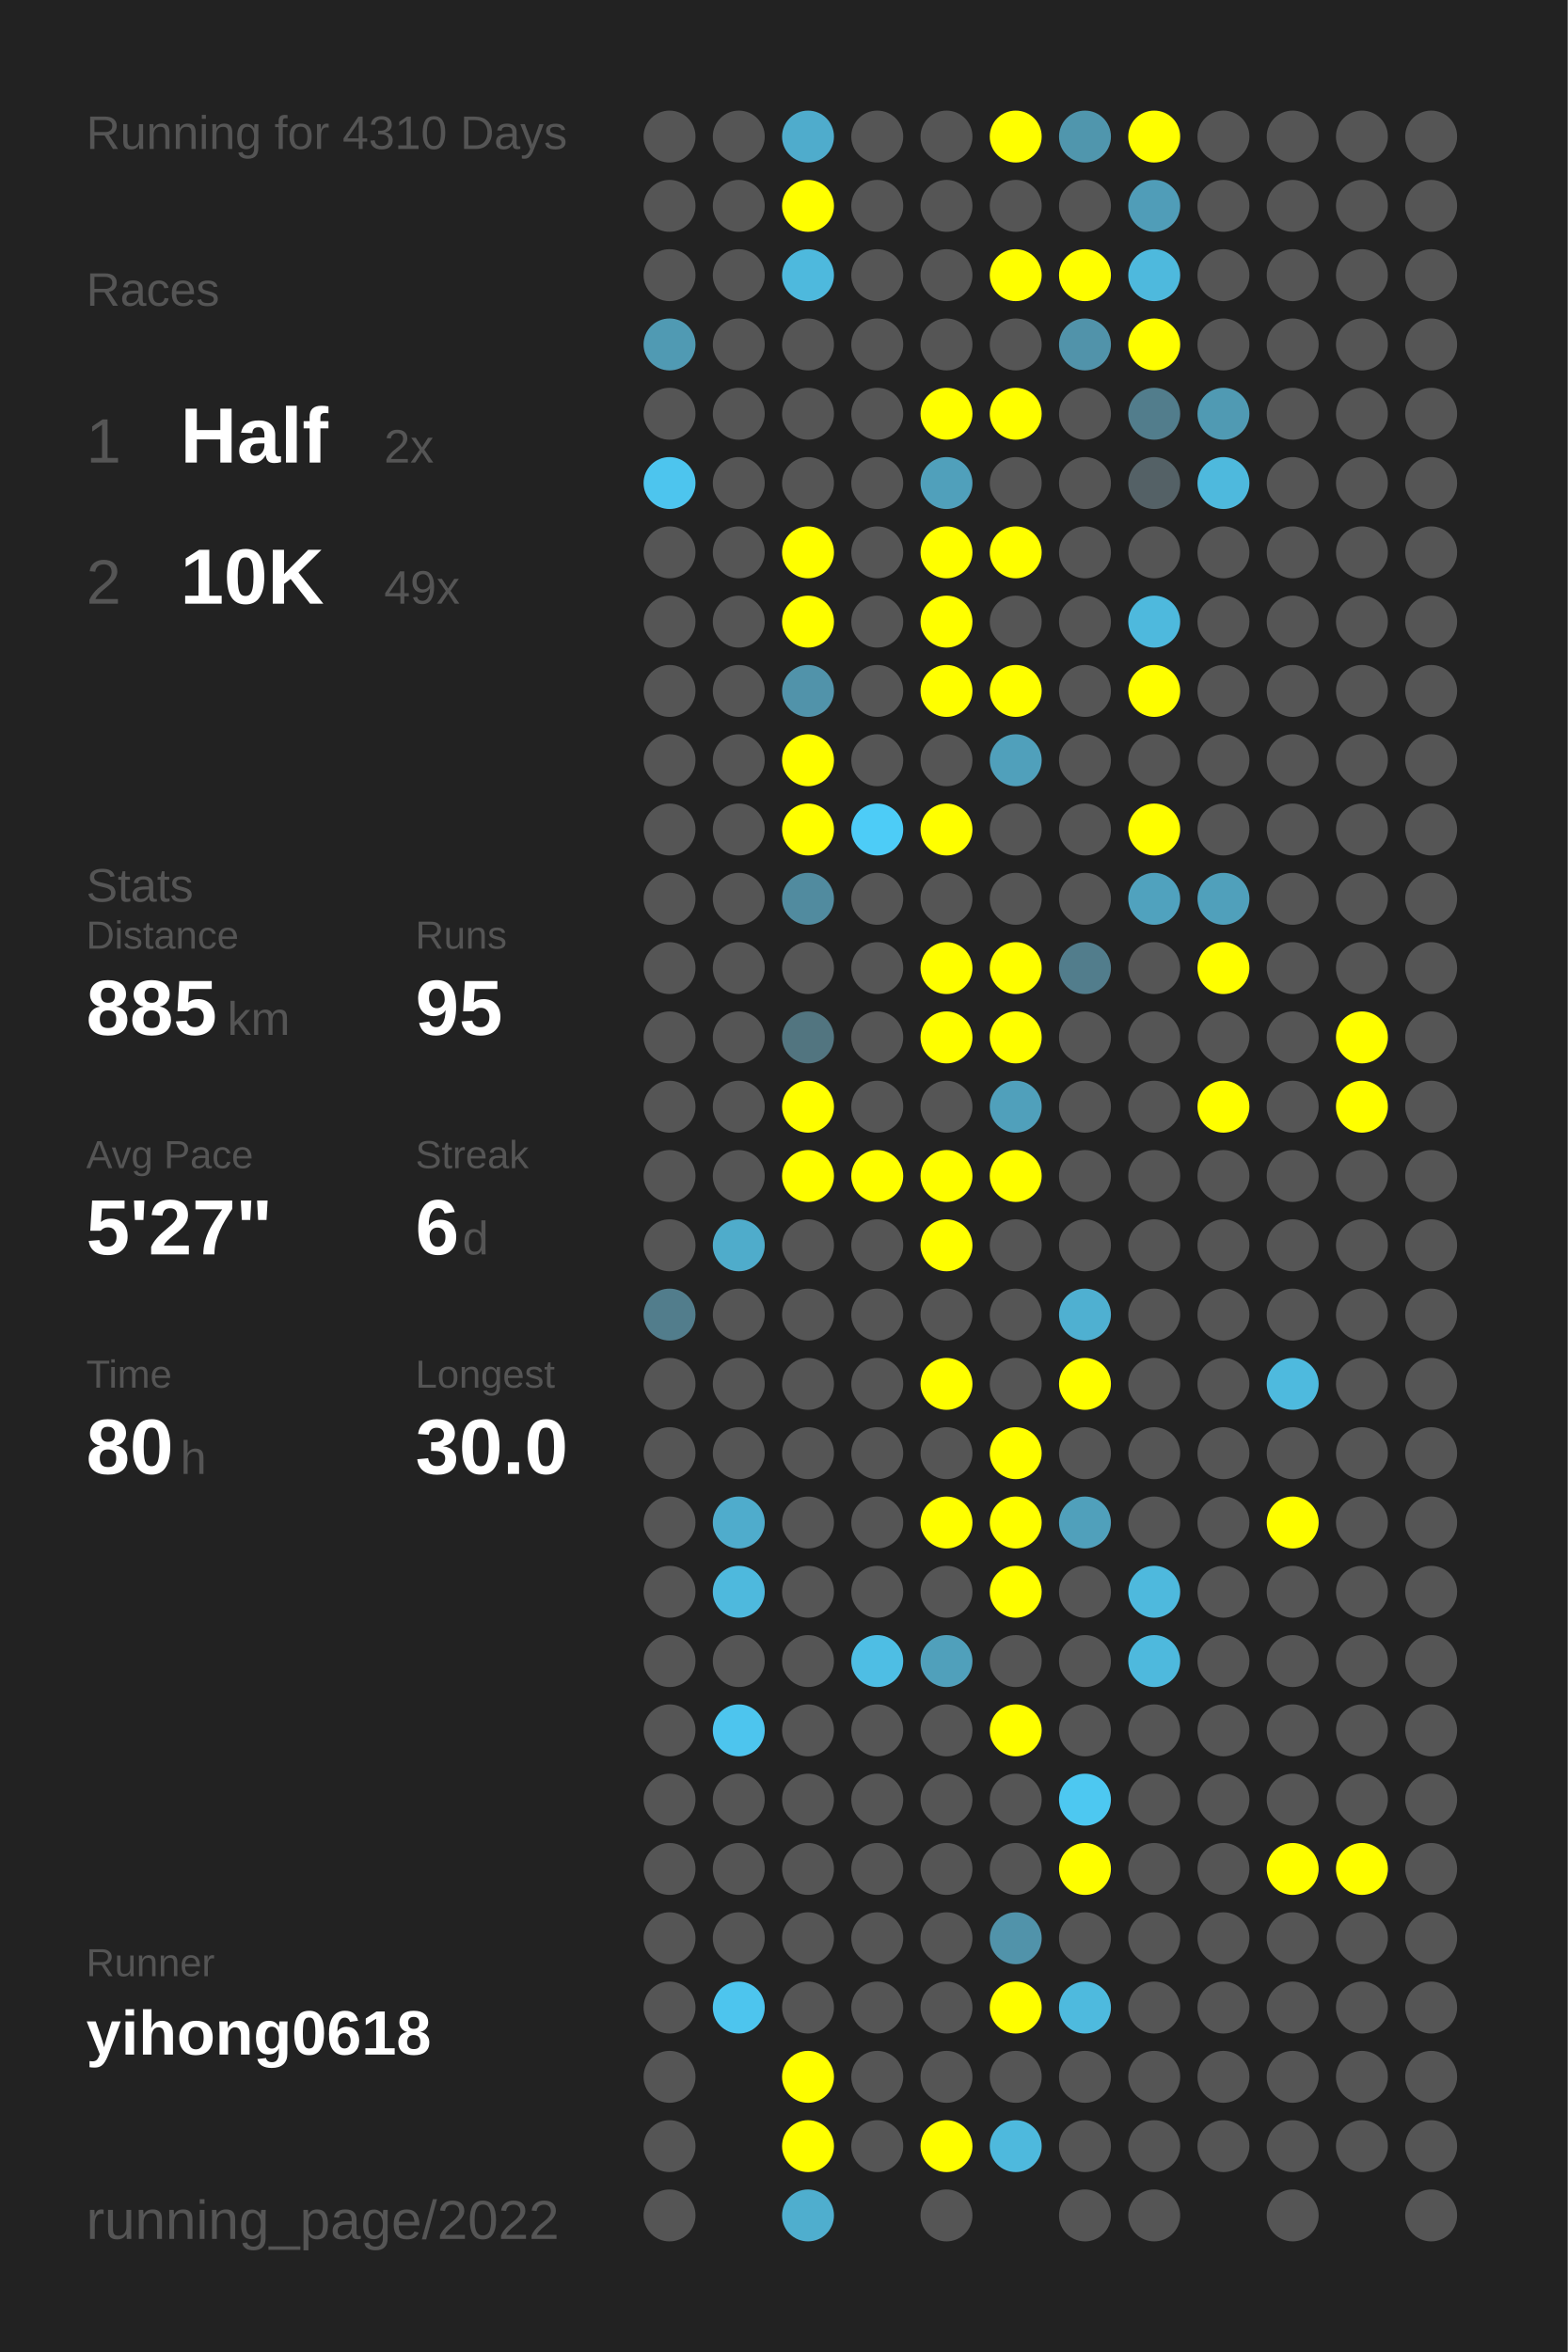
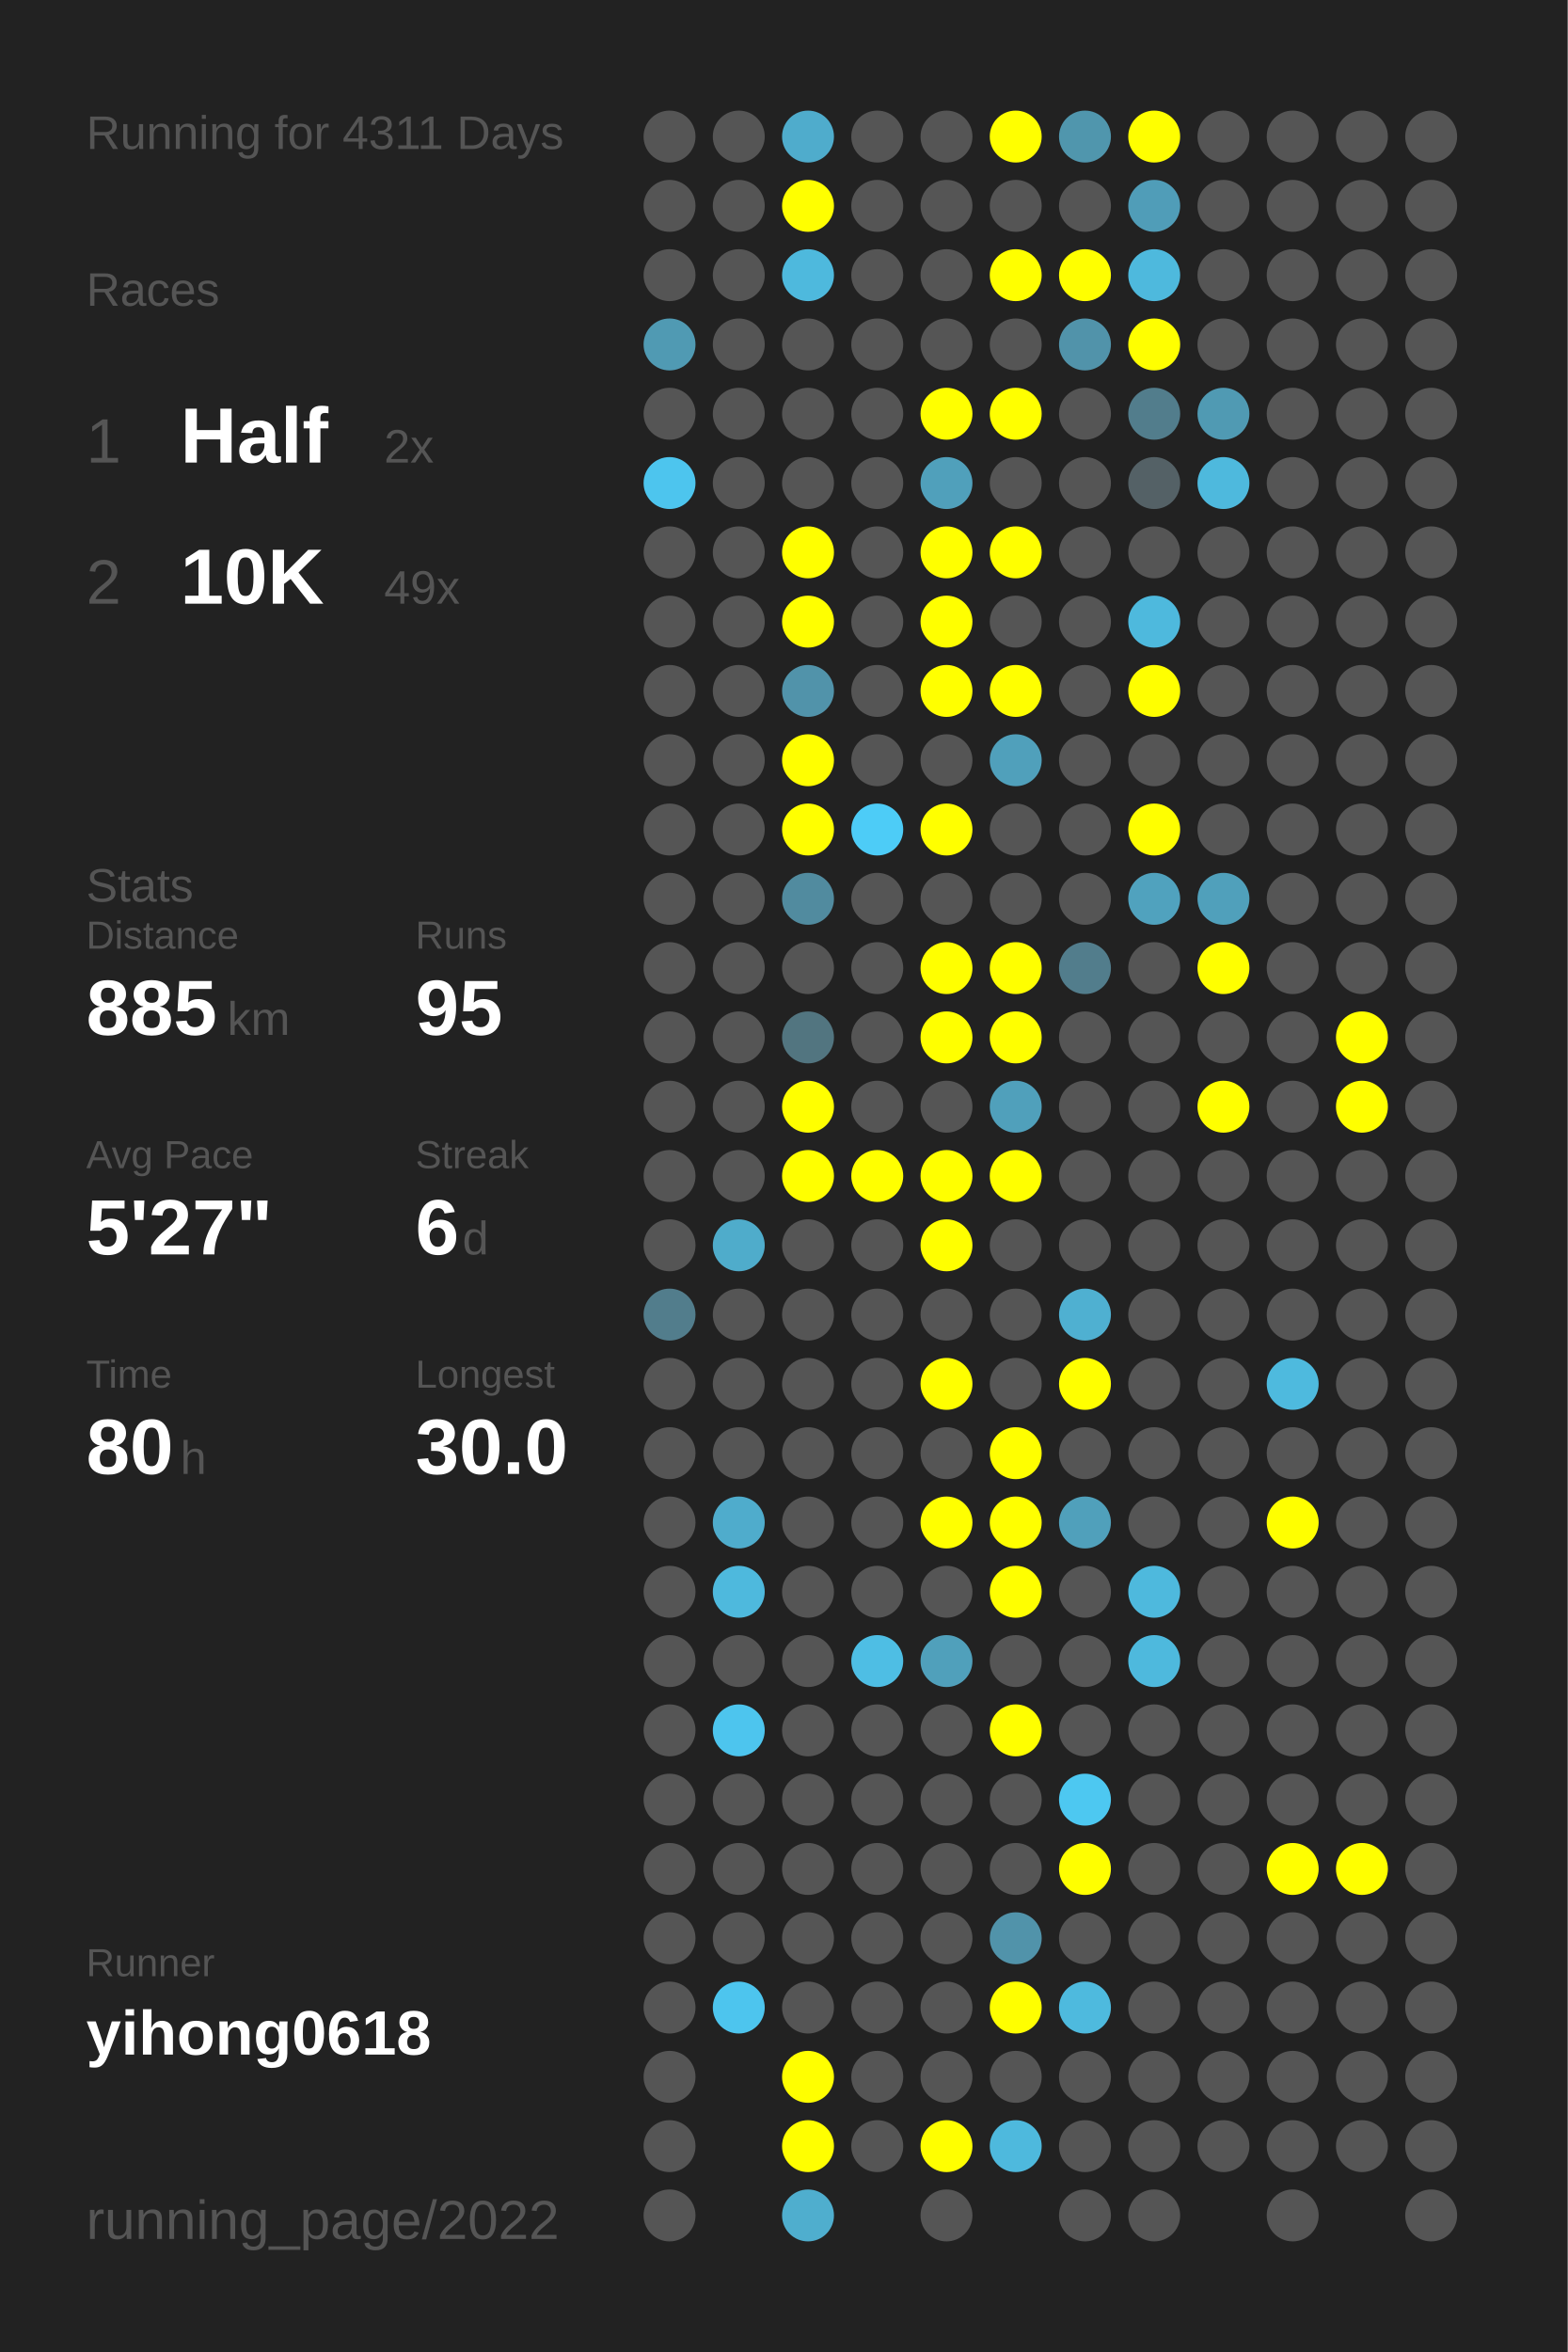
<svg xmlns="http://www.w3.org/2000/svg" baseProfile="full" height="300mm" version="1.1" viewBox="0,0,200,300" width="200mm">
  <defs />
  <rect fill="#222222" height="300" width="200" x="0" y="0" />
-   <text fill="#555555" style="font-size:6px; font-family:Arial;" x="11" y="19">Running for 4310 Days</text>
+   <text fill="#555555" style="font-size:6px; font-family:Arial;" x="11" y="19">Running for 4311 Days</text>
  <text fill="#555555" style="font-size:6px; font-family:Arial;" x="11" y="39">Races</text>
  <text fill="#555555" style="font-size:8px; font-family:Arial;" x="11" y="59">1</text>
  <text fill="#FFFFFF" style="font-size:10px; font-family:Arial; font-weight:bold;" x="23" y="59">Half</text>
  <text fill="#555555" style="font-size:6px; font-family:Arial;" x="49" y="59">2x</text>
  <text fill="#555555" style="font-size:8px; font-family:Arial;" x="11" y="77">2</text>
  <text fill="#FFFFFF" style="font-size:10px; font-family:Arial; font-weight:bold;" x="23" y="77">10K</text>
  <text fill="#555555" style="font-size:6px; font-family:Arial;" x="49" y="77">49x</text>
  <text fill="#555555" style="font-size:6px; font-family:Arial;" x="11" y="115">Stats</text>
  <text fill="#555555" style="font-size:5px; font-family:Arial;" x="11" y="121">Distance</text>
  <text fill="#FFFFFF" style="font-size:10px; font-family:Arial; font-weight:bold;" x="11" y="132">885</text>
  <text fill="#555555" style="font-size:6px; font-family:Arial;" x="29" y="132">km</text>
  <text fill="#555555" style="font-size:5px; font-family:Arial;" x="53" y="121">Runs</text>
  <text fill="#FFFFFF" style="font-size:10px; font-family:Arial; font-weight:bold;" x="53" y="132">95</text>
  <text fill="#555555" style="font-size:5px; font-family:Arial;" x="11" y="149">Avg Pace</text>
  <text fill="#FFFFFF" style="font-size:10px; font-family:Arial; font-weight:bold;" x="11" y="160">5'27"</text>
  <text fill="#555555" style="font-size:5px; font-family:Arial;" x="53" y="149">Streak</text>
  <text fill="#FFFFFF" style="font-size:10px; font-family:Arial; font-weight:bold;" x="53" y="160">6</text>
  <text fill="#555555" style="font-size:6px; font-family:Arial;" x="59" y="160">d</text>
  <text fill="#555555" style="font-size:5px; font-family:Arial;" x="11" y="177">Time</text>
  <text fill="#FFFFFF" style="font-size:10px; font-family:Arial; font-weight:bold;" x="11" y="188">80</text>
  <text fill="#555555" style="font-size:6px; font-family:Arial;" x="23" y="188">h</text>
  <text fill="#555555" style="font-size:5px; font-family:Arial;" x="53" y="177">Longest</text>
  <text fill="#FFFFFF" style="font-size:10px; font-family:Arial; font-weight:bold;" x="53" y="188">30.0</text>
  <text fill="#555555" style="font-size:5px; font-family:Arial;" x="11" y="252.065">Runner</text>
  <text fill="#FFFFFF" style="font-size:8px; font-family:Arial; font-weight:bold;" x="11" y="262.065">yihong0618</text>
  <text fill="#555555" style="font-size:7px; font-family:Arial;" x="11" y="285.581">running_page/2022</text>
  <circle cx="85.417" cy="17.419" fill="#555555" r="3.312" />
  <circle cx="85.417" cy="26.258" fill="#555555" r="3.312" />
  <circle cx="85.417" cy="35.097" fill="#555555" r="3.312" />
  <circle cx="85.417" cy="43.935" fill="#509ab3" r="3.312" />
  <circle cx="85.417" cy="52.774" fill="#555555" r="3.312" />
  <circle cx="85.417" cy="61.613" fill="#4dc5ee" r="3.312" />
  <circle cx="85.417" cy="70.452" fill="#555555" r="3.312" />
  <circle cx="85.417" cy="79.29" fill="#555555" r="3.312" />
  <circle cx="85.417" cy="88.129" fill="#555555" r="3.312" />
  <circle cx="85.417" cy="96.968" fill="#555555" r="3.312" />
  <circle cx="85.417" cy="105.806" fill="#555555" r="3.312" />
  <circle cx="85.417" cy="114.645" fill="#555555" r="3.312" />
  <circle cx="85.417" cy="123.484" fill="#555555" r="3.312" />
  <circle cx="85.417" cy="132.323" fill="#555555" r="3.312" />
  <circle cx="85.417" cy="141.161" fill="#555555" r="3.312" />
  <circle cx="85.417" cy="150" fill="#555555" r="3.312" />
  <circle cx="85.417" cy="158.839" fill="#555555" r="3.312" />
  <circle cx="85.417" cy="167.677" fill="#527d8c" r="3.312" />
  <circle cx="85.417" cy="176.516" fill="#555555" r="3.312" />
  <circle cx="85.417" cy="185.355" fill="#555555" r="3.312" />
  <circle cx="85.417" cy="194.194" fill="#555555" r="3.312" />
  <circle cx="85.417" cy="203.032" fill="#555555" r="3.312" />
  <circle cx="85.417" cy="211.871" fill="#555555" r="3.312" />
  <circle cx="85.417" cy="220.71" fill="#555555" r="3.312" />
  <circle cx="85.417" cy="229.548" fill="#555555" r="3.312" />
  <circle cx="85.417" cy="238.387" fill="#555555" r="3.312" />
  <circle cx="85.417" cy="247.226" fill="#555555" r="3.312" />
  <circle cx="85.417" cy="256.065" fill="#555555" r="3.312" />
  <circle cx="85.417" cy="264.903" fill="#555555" r="3.312" />
  <circle cx="85.417" cy="273.742" fill="#555555" r="3.312" />
  <circle cx="85.417" cy="282.581" fill="#555555" r="3.312" />
  <circle cx="94.25" cy="17.419" fill="#555555" r="3.312" />
  <circle cx="94.25" cy="26.258" fill="#555555" r="3.312" />
  <circle cx="94.25" cy="35.097" fill="#555555" r="3.312" />
  <circle cx="94.25" cy="43.935" fill="#555555" r="3.312" />
  <circle cx="94.25" cy="52.774" fill="#555555" r="3.312" />
  <circle cx="94.25" cy="61.613" fill="#555555" r="3.312" />
  <circle cx="94.25" cy="70.452" fill="#555555" r="3.312" />
  <circle cx="94.25" cy="79.29" fill="#555555" r="3.312" />
  <circle cx="94.25" cy="88.129" fill="#555555" r="3.312" />
  <circle cx="94.25" cy="96.968" fill="#555555" r="3.312" />
  <circle cx="94.25" cy="105.806" fill="#555555" r="3.312" />
  <circle cx="94.25" cy="114.645" fill="#555555" r="3.312" />
  <circle cx="94.25" cy="123.484" fill="#555555" r="3.312" />
  <circle cx="94.25" cy="132.323" fill="#555555" r="3.312" />
  <circle cx="94.25" cy="141.161" fill="#555555" r="3.312" />
  <circle cx="94.25" cy="150" fill="#555555" r="3.312" />
  <circle cx="94.25" cy="158.839" fill="#4faccb" r="3.312" />
  <circle cx="94.25" cy="167.677" fill="#555555" r="3.312" />
  <circle cx="94.25" cy="176.516" fill="#555555" r="3.312" />
  <circle cx="94.25" cy="185.355" fill="#555555" r="3.312" />
  <circle cx="94.25" cy="194.194" fill="#4faccc" r="3.312" />
  <circle cx="94.25" cy="203.032" fill="#4eb9dd" r="3.312" />
  <circle cx="94.25" cy="211.871" fill="#555555" r="3.312" />
  <circle cx="94.25" cy="220.71" fill="#4dc5ee" r="3.312" />
  <circle cx="94.25" cy="229.548" fill="#555555" r="3.312" />
  <circle cx="94.25" cy="238.387" fill="#555555" r="3.312" />
  <circle cx="94.25" cy="247.226" fill="#555555" r="3.312" />
  <circle cx="94.25" cy="256.065" fill="#4dc5ee" r="3.312" />
  <circle cx="103.083" cy="17.419" fill="#4faccc" r="3.312" />
  <circle cx="103.083" cy="26.258" fill="#FFFF00" r="3.312" />
  <circle cx="103.083" cy="35.097" fill="#4eb9dd" r="3.312" />
  <circle cx="103.083" cy="43.935" fill="#555555" r="3.312" />
  <circle cx="103.083" cy="52.774" fill="#555555" r="3.312" />
  <circle cx="103.083" cy="61.613" fill="#555555" r="3.312" />
  <circle cx="103.083" cy="70.452" fill="#FFFF00" r="3.312" />
  <circle cx="103.083" cy="79.29" fill="#FFFF00" r="3.312" />
  <circle cx="103.083" cy="88.129" fill="#5193aa" r="3.312" />
  <circle cx="103.083" cy="96.968" fill="#FFFF00" r="3.312" />
  <circle cx="103.083" cy="105.806" fill="#FFFF00" r="3.312" />
  <circle cx="103.083" cy="114.645" fill="#518b9f" r="3.312" />
  <circle cx="103.083" cy="123.484" fill="#555555" r="3.312" />
  <circle cx="103.083" cy="132.323" fill="#527580" r="3.312" />
  <circle cx="103.083" cy="141.161" fill="#FFFF00" r="3.312" />
  <circle cx="103.083" cy="150" fill="#FFFF00" r="3.312" />
  <circle cx="103.083" cy="158.839" fill="#555555" r="3.312" />
  <circle cx="103.083" cy="167.677" fill="#555555" r="3.312" />
  <circle cx="103.083" cy="176.516" fill="#555555" r="3.312" />
  <circle cx="103.083" cy="185.355" fill="#555555" r="3.312" />
  <circle cx="103.083" cy="194.194" fill="#555555" r="3.312" />
  <circle cx="103.083" cy="203.032" fill="#555555" r="3.312" />
  <circle cx="103.083" cy="211.871" fill="#555555" r="3.312" />
  <circle cx="103.083" cy="220.71" fill="#555555" r="3.312" />
  <circle cx="103.083" cy="229.548" fill="#555555" r="3.312" />
  <circle cx="103.083" cy="238.387" fill="#555555" r="3.312" />
  <circle cx="103.083" cy="247.226" fill="#555555" r="3.312" />
  <circle cx="103.083" cy="256.065" fill="#555555" r="3.312" />
  <circle cx="103.083" cy="264.903" fill="#FFFF00" r="3.312" />
  <circle cx="103.083" cy="273.742" fill="#FFFF00" r="3.312" />
  <circle cx="103.083" cy="282.581" fill="#4faece" r="3.312" />
  <circle cx="111.917" cy="17.419" fill="#555555" r="3.312" />
  <circle cx="111.917" cy="26.258" fill="#555555" r="3.312" />
  <circle cx="111.917" cy="35.097" fill="#555555" r="3.312" />
  <circle cx="111.917" cy="43.935" fill="#555555" r="3.312" />
  <circle cx="111.917" cy="52.774" fill="#555555" r="3.312" />
  <circle cx="111.917" cy="61.613" fill="#555555" r="3.312" />
  <circle cx="111.917" cy="70.452" fill="#555555" r="3.312" />
  <circle cx="111.917" cy="79.29" fill="#555555" r="3.312" />
  <circle cx="111.917" cy="88.129" fill="#555555" r="3.312" />
  <circle cx="111.917" cy="96.968" fill="#555555" r="3.312" />
  <circle cx="111.917" cy="105.806" fill="#4dccf7" r="3.312" />
  <circle cx="111.917" cy="114.645" fill="#555555" r="3.312" />
  <circle cx="111.917" cy="123.484" fill="#555555" r="3.312" />
  <circle cx="111.917" cy="132.323" fill="#555555" r="3.312" />
  <circle cx="111.917" cy="141.161" fill="#555555" r="3.312" />
  <circle cx="111.917" cy="150" fill="#FFFF00" r="3.312" />
  <circle cx="111.917" cy="158.839" fill="#555555" r="3.312" />
  <circle cx="111.917" cy="167.677" fill="#555555" r="3.312" />
  <circle cx="111.917" cy="176.516" fill="#555555" r="3.312" />
  <circle cx="111.917" cy="185.355" fill="#555555" r="3.312" />
  <circle cx="111.917" cy="194.194" fill="#555555" r="3.312" />
  <circle cx="111.917" cy="203.032" fill="#555555" r="3.312" />
  <circle cx="111.917" cy="211.871" fill="#4ebee4" r="3.312" />
  <circle cx="111.917" cy="220.71" fill="#555555" r="3.312" />
  <circle cx="111.917" cy="229.548" fill="#555555" r="3.312" />
  <circle cx="111.917" cy="238.387" fill="#555555" r="3.312" />
  <circle cx="111.917" cy="247.226" fill="#555555" r="3.312" />
  <circle cx="111.917" cy="256.065" fill="#555555" r="3.312" />
  <circle cx="111.917" cy="264.903" fill="#555555" r="3.312" />
  <circle cx="111.917" cy="273.742" fill="#555555" r="3.312" />
  <circle cx="120.75" cy="17.419" fill="#555555" r="3.312" />
  <circle cx="120.75" cy="26.258" fill="#555555" r="3.312" />
  <circle cx="120.75" cy="35.097" fill="#555555" r="3.312" />
  <circle cx="120.75" cy="43.935" fill="#555555" r="3.312" />
  <circle cx="120.75" cy="52.774" fill="#FFFF00" r="3.312" />
  <circle cx="120.75" cy="61.613" fill="#50a0bb" r="3.312" />
  <circle cx="120.75" cy="70.452" fill="#FFFF00" r="3.312" />
  <circle cx="120.75" cy="79.29" fill="#FFFF00" r="3.312" />
  <circle cx="120.75" cy="88.129" fill="#FFFF00" r="3.312" />
  <circle cx="120.75" cy="96.968" fill="#555555" r="3.312" />
  <circle cx="120.75" cy="105.806" fill="#FFFF00" r="3.312" />
  <circle cx="120.75" cy="114.645" fill="#555555" r="3.312" />
  <circle cx="120.75" cy="123.484" fill="#FFFF00" r="3.312" />
  <circle cx="120.75" cy="132.323" fill="#FFFF00" r="3.312" />
  <circle cx="120.75" cy="141.161" fill="#555555" r="3.312" />
  <circle cx="120.75" cy="150" fill="#FFFF00" r="3.312" />
  <circle cx="120.75" cy="158.839" fill="#FFFF00" r="3.312" />
  <circle cx="120.75" cy="167.677" fill="#555555" r="3.312" />
  <circle cx="120.75" cy="176.516" fill="#FFFF00" r="3.312" />
  <circle cx="120.75" cy="185.355" fill="#555555" r="3.312" />
  <circle cx="120.75" cy="194.194" fill="#FFFF00" r="3.312" />
  <circle cx="120.75" cy="203.032" fill="#555555" r="3.312" />
  <circle cx="120.75" cy="211.871" fill="#50a0bb" r="3.312" />
  <circle cx="120.75" cy="220.71" fill="#555555" r="3.312" />
  <circle cx="120.75" cy="229.548" fill="#555555" r="3.312" />
  <circle cx="120.75" cy="238.387" fill="#555555" r="3.312" />
  <circle cx="120.75" cy="247.226" fill="#555555" r="3.312" />
  <circle cx="120.75" cy="256.065" fill="#555555" r="3.312" />
  <circle cx="120.75" cy="264.903" fill="#555555" r="3.312" />
  <circle cx="120.75" cy="273.742" fill="#FFFF00" r="3.312" />
  <circle cx="120.75" cy="282.581" fill="#555555" r="3.312" />
  <circle cx="129.583" cy="17.419" fill="#FFFF00" r="3.312" />
  <circle cx="129.583" cy="26.258" fill="#555555" r="3.312" />
  <circle cx="129.583" cy="35.097" fill="#FFFF00" r="3.312" />
  <circle cx="129.583" cy="43.935" fill="#555555" r="3.312" />
  <circle cx="129.583" cy="52.774" fill="#FFFF00" r="3.312" />
  <circle cx="129.583" cy="61.613" fill="#555555" r="3.312" />
  <circle cx="129.583" cy="70.452" fill="#FFFF00" r="3.312" />
  <circle cx="129.583" cy="79.29" fill="#555555" r="3.312" />
  <circle cx="129.583" cy="88.129" fill="#FFFF00" r="3.312" />
  <circle cx="129.583" cy="96.968" fill="#50a0bb" r="3.312" />
  <circle cx="129.583" cy="105.806" fill="#555555" r="3.312" />
  <circle cx="129.583" cy="114.645" fill="#555555" r="3.312" />
  <circle cx="129.583" cy="123.484" fill="#FFFF00" r="3.312" />
  <circle cx="129.583" cy="132.323" fill="#FFFF00" r="3.312" />
  <circle cx="129.583" cy="141.161" fill="#50a0bb" r="3.312" />
  <circle cx="129.583" cy="150" fill="#FFFF00" r="3.312" />
  <circle cx="129.583" cy="158.839" fill="#555555" r="3.312" />
  <circle cx="129.583" cy="167.677" fill="#555555" r="3.312" />
  <circle cx="129.583" cy="176.516" fill="#555555" r="3.312" />
  <circle cx="129.583" cy="185.355" fill="#FFFF00" r="3.312" />
  <circle cx="129.583" cy="194.194" fill="#FFFF00" r="3.312" />
  <circle cx="129.583" cy="203.032" fill="#FFFF00" r="3.312" />
  <circle cx="129.583" cy="211.871" fill="#555555" r="3.312" />
  <circle cx="129.583" cy="220.71" fill="#FFFF00" r="3.312" />
  <circle cx="129.583" cy="229.548" fill="#555555" r="3.312" />
  <circle cx="129.583" cy="238.387" fill="#555555" r="3.312" />
  <circle cx="129.583" cy="247.226" fill="#5193aa" r="3.312" />
  <circle cx="129.583" cy="256.065" fill="#FFFF00" r="3.312" />
  <circle cx="129.583" cy="264.903" fill="#555555" r="3.312" />
  <circle cx="129.583" cy="273.742" fill="#4eb9dd" r="3.312" />
  <circle cx="138.417" cy="17.419" fill="#5096ad" r="3.312" />
  <circle cx="138.417" cy="26.258" fill="#555555" r="3.312" />
  <circle cx="138.417" cy="35.097" fill="#FFFF00" r="3.312" />
  <circle cx="138.417" cy="43.935" fill="#5193aa" r="3.312" />
  <circle cx="138.417" cy="52.774" fill="#555555" r="3.312" />
  <circle cx="138.417" cy="61.613" fill="#555555" r="3.312" />
  <circle cx="138.417" cy="70.452" fill="#555555" r="3.312" />
  <circle cx="138.417" cy="79.29" fill="#555555" r="3.312" />
  <circle cx="138.417" cy="88.129" fill="#555555" r="3.312" />
  <circle cx="138.417" cy="96.968" fill="#555555" r="3.312" />
  <circle cx="138.417" cy="105.806" fill="#555555" r="3.312" />
  <circle cx="138.417" cy="114.645" fill="#555555" r="3.312" />
  <circle cx="138.417" cy="123.484" fill="#527d8c" r="3.312" />
  <circle cx="138.417" cy="132.323" fill="#555555" r="3.312" />
  <circle cx="138.417" cy="141.161" fill="#555555" r="3.312" />
  <circle cx="138.417" cy="150" fill="#555555" r="3.312" />
  <circle cx="138.417" cy="158.839" fill="#555555" r="3.312" />
  <circle cx="138.417" cy="167.677" fill="#4fb0d1" r="3.312" />
  <circle cx="138.417" cy="176.516" fill="#FFFF00" r="3.312" />
  <circle cx="138.417" cy="185.355" fill="#555555" r="3.312" />
  <circle cx="138.417" cy="194.194" fill="#50a0bb" r="3.312" />
  <circle cx="138.417" cy="203.032" fill="#555555" r="3.312" />
  <circle cx="138.417" cy="211.871" fill="#555555" r="3.312" />
  <circle cx="138.417" cy="220.71" fill="#555555" r="3.312" />
  <circle cx="138.417" cy="229.548" fill="#4dc8f1" r="3.312" />
  <circle cx="138.417" cy="238.387" fill="#FFFF00" r="3.312" />
  <circle cx="138.417" cy="247.226" fill="#555555" r="3.312" />
  <circle cx="138.417" cy="256.065" fill="#4ebade" r="3.312" />
  <circle cx="138.417" cy="264.903" fill="#555555" r="3.312" />
  <circle cx="138.417" cy="273.742" fill="#555555" r="3.312" />
  <circle cx="138.417" cy="282.581" fill="#555555" r="3.312" />
  <circle cx="147.25" cy="17.419" fill="#FFFF00" r="3.312" />
  <circle cx="147.25" cy="26.258" fill="#509db8" r="3.312" />
  <circle cx="147.25" cy="35.097" fill="#4eb9dd" r="3.312" />
  <circle cx="147.25" cy="43.935" fill="#FFFF00" r="3.312" />
  <circle cx="147.25" cy="52.774" fill="#527d8c" r="3.312" />
  <circle cx="147.25" cy="61.613" fill="#546166" r="3.312" />
  <circle cx="147.25" cy="70.452" fill="#555555" r="3.312" />
  <circle cx="147.25" cy="79.29" fill="#4eb9dd" r="3.312" />
  <circle cx="147.25" cy="88.129" fill="#FFFF00" r="3.312" />
  <circle cx="147.25" cy="96.968" fill="#555555" r="3.312" />
  <circle cx="147.25" cy="105.806" fill="#FFFF00" r="3.312" />
  <circle cx="147.25" cy="114.645" fill="#50a2be" r="3.312" />
  <circle cx="147.25" cy="123.484" fill="#555555" r="3.312" />
  <circle cx="147.25" cy="132.323" fill="#555555" r="3.312" />
  <circle cx="147.25" cy="141.161" fill="#555555" r="3.312" />
  <circle cx="147.25" cy="150" fill="#555555" r="3.312" />
  <circle cx="147.25" cy="158.839" fill="#555555" r="3.312" />
  <circle cx="147.25" cy="167.677" fill="#555555" r="3.312" />
  <circle cx="147.25" cy="176.516" fill="#555555" r="3.312" />
  <circle cx="147.25" cy="185.355" fill="#555555" r="3.312" />
  <circle cx="147.25" cy="194.194" fill="#555555" r="3.312" />
  <circle cx="147.25" cy="203.032" fill="#4eb9dd" r="3.312" />
  <circle cx="147.25" cy="211.871" fill="#4eb9dd" r="3.312" />
  <circle cx="147.25" cy="220.71" fill="#555555" r="3.312" />
  <circle cx="147.25" cy="229.548" fill="#555555" r="3.312" />
  <circle cx="147.25" cy="238.387" fill="#555555" r="3.312" />
  <circle cx="147.25" cy="247.226" fill="#555555" r="3.312" />
  <circle cx="147.25" cy="256.065" fill="#555555" r="3.312" />
  <circle cx="147.25" cy="264.903" fill="#555555" r="3.312" />
  <circle cx="147.25" cy="273.742" fill="#555555" r="3.312" />
  <circle cx="147.25" cy="282.581" fill="#555555" r="3.312" />
  <circle cx="156.083" cy="17.419" fill="#555555" r="3.312" />
  <circle cx="156.083" cy="26.258" fill="#555555" r="3.312" />
  <circle cx="156.083" cy="35.097" fill="#555555" r="3.312" />
  <circle cx="156.083" cy="43.935" fill="#555555" r="3.312" />
  <circle cx="156.083" cy="52.774" fill="#509ab3" r="3.312" />
  <circle cx="156.083" cy="61.613" fill="#4eb9dd" r="3.312" />
  <circle cx="156.083" cy="70.452" fill="#555555" r="3.312" />
  <circle cx="156.083" cy="79.29" fill="#555555" r="3.312" />
  <circle cx="156.083" cy="88.129" fill="#555555" r="3.312" />
  <circle cx="156.083" cy="96.968" fill="#555555" r="3.312" />
  <circle cx="156.083" cy="105.806" fill="#555555" r="3.312" />
  <circle cx="156.083" cy="114.645" fill="#50a0bb" r="3.312" />
  <circle cx="156.083" cy="123.484" fill="#FFFF00" r="3.312" />
  <circle cx="156.083" cy="132.323" fill="#555555" r="3.312" />
  <circle cx="156.083" cy="141.161" fill="#FFFF00" r="3.312" />
  <circle cx="156.083" cy="150" fill="#555555" r="3.312" />
  <circle cx="156.083" cy="158.839" fill="#555555" r="3.312" />
  <circle cx="156.083" cy="167.677" fill="#555555" r="3.312" />
  <circle cx="156.083" cy="176.516" fill="#555555" r="3.312" />
  <circle cx="156.083" cy="185.355" fill="#555555" r="3.312" />
  <circle cx="156.083" cy="194.194" fill="#555555" r="3.312" />
  <circle cx="156.083" cy="203.032" fill="#555555" r="3.312" />
  <circle cx="156.083" cy="211.871" fill="#555555" r="3.312" />
  <circle cx="156.083" cy="220.71" fill="#555555" r="3.312" />
  <circle cx="156.083" cy="229.548" fill="#555555" r="3.312" />
  <circle cx="156.083" cy="238.387" fill="#555555" r="3.312" />
  <circle cx="156.083" cy="247.226" fill="#555555" r="3.312" />
  <circle cx="156.083" cy="256.065" fill="#555555" r="3.312" />
  <circle cx="156.083" cy="264.903" fill="#555555" r="3.312" />
  <circle cx="156.083" cy="273.742" fill="#555555" r="3.312" />
  <circle cx="164.917" cy="17.419" fill="#555555" r="3.312" />
  <circle cx="164.917" cy="26.258" fill="#555555" r="3.312" />
  <circle cx="164.917" cy="35.097" fill="#555555" r="3.312" />
  <circle cx="164.917" cy="43.935" fill="#555555" r="3.312" />
  <circle cx="164.917" cy="52.774" fill="#555555" r="3.312" />
  <circle cx="164.917" cy="61.613" fill="#555555" r="3.312" />
  <circle cx="164.917" cy="70.452" fill="#555555" r="3.312" />
  <circle cx="164.917" cy="79.29" fill="#555555" r="3.312" />
  <circle cx="164.917" cy="88.129" fill="#555555" r="3.312" />
  <circle cx="164.917" cy="96.968" fill="#555555" r="3.312" />
  <circle cx="164.917" cy="105.806" fill="#555555" r="3.312" />
  <circle cx="164.917" cy="114.645" fill="#555555" r="3.312" />
  <circle cx="164.917" cy="123.484" fill="#555555" r="3.312" />
  <circle cx="164.917" cy="132.323" fill="#555555" r="3.312" />
  <circle cx="164.917" cy="141.161" fill="#555555" r="3.312" />
  <circle cx="164.917" cy="150" fill="#555555" r="3.312" />
  <circle cx="164.917" cy="158.839" fill="#555555" r="3.312" />
  <circle cx="164.917" cy="167.677" fill="#555555" r="3.312" />
  <circle cx="164.917" cy="176.516" fill="#4ebade" r="3.312" />
  <circle cx="164.917" cy="185.355" fill="#555555" r="3.312" />
  <circle cx="164.917" cy="194.194" fill="#FFFF00" r="3.312" />
  <circle cx="164.917" cy="203.032" fill="#555555" r="3.312" />
  <circle cx="164.917" cy="211.871" fill="#555555" r="3.312" />
  <circle cx="164.917" cy="220.71" fill="#555555" r="3.312" />
  <circle cx="164.917" cy="229.548" fill="#555555" r="3.312" />
  <circle cx="164.917" cy="238.387" fill="#FFFF00" r="3.312" />
  <circle cx="164.917" cy="247.226" fill="#555555" r="3.312" />
  <circle cx="164.917" cy="256.065" fill="#555555" r="3.312" />
  <circle cx="164.917" cy="264.903" fill="#555555" r="3.312" />
  <circle cx="164.917" cy="273.742" fill="#555555" r="3.312" />
  <circle cx="164.917" cy="282.581" fill="#555555" r="3.312" />
  <circle cx="173.75" cy="17.419" fill="#555555" r="3.312" />
  <circle cx="173.75" cy="26.258" fill="#555555" r="3.312" />
  <circle cx="173.75" cy="35.097" fill="#555555" r="3.312" />
  <circle cx="173.75" cy="43.935" fill="#555555" r="3.312" />
  <circle cx="173.75" cy="52.774" fill="#555555" r="3.312" />
  <circle cx="173.75" cy="61.613" fill="#555555" r="3.312" />
  <circle cx="173.75" cy="70.452" fill="#555555" r="3.312" />
  <circle cx="173.75" cy="79.29" fill="#555555" r="3.312" />
  <circle cx="173.75" cy="88.129" fill="#555555" r="3.312" />
  <circle cx="173.75" cy="96.968" fill="#555555" r="3.312" />
  <circle cx="173.75" cy="105.806" fill="#555555" r="3.312" />
  <circle cx="173.75" cy="114.645" fill="#555555" r="3.312" />
  <circle cx="173.75" cy="123.484" fill="#555555" r="3.312" />
  <circle cx="173.75" cy="132.323" fill="#FFFF00" r="3.312" />
  <circle cx="173.75" cy="141.161" fill="#FFFF00" r="3.312" />
  <circle cx="173.75" cy="150" fill="#555555" r="3.312" />
  <circle cx="173.75" cy="158.839" fill="#555555" r="3.312" />
  <circle cx="173.75" cy="167.677" fill="#555555" r="3.312" />
  <circle cx="173.75" cy="176.516" fill="#555555" r="3.312" />
  <circle cx="173.75" cy="185.355" fill="#555555" r="3.312" />
  <circle cx="173.75" cy="194.194" fill="#555555" r="3.312" />
  <circle cx="173.75" cy="203.032" fill="#555555" r="3.312" />
  <circle cx="173.75" cy="211.871" fill="#555555" r="3.312" />
  <circle cx="173.75" cy="220.71" fill="#555555" r="3.312" />
  <circle cx="173.75" cy="229.548" fill="#555555" r="3.312" />
  <circle cx="173.75" cy="238.387" fill="#FFFF00" r="3.312" />
  <circle cx="173.75" cy="247.226" fill="#555555" r="3.312" />
  <circle cx="173.75" cy="256.065" fill="#555555" r="3.312" />
  <circle cx="173.75" cy="264.903" fill="#555555" r="3.312" />
  <circle cx="173.75" cy="273.742" fill="#555555" r="3.312" />
  <circle cx="182.583" cy="17.419" fill="#555555" r="3.312" />
  <circle cx="182.583" cy="26.258" fill="#555555" r="3.312" />
  <circle cx="182.583" cy="35.097" fill="#555555" r="3.312" />
  <circle cx="182.583" cy="43.935" fill="#555555" r="3.312" />
  <circle cx="182.583" cy="52.774" fill="#555555" r="3.312" />
  <circle cx="182.583" cy="61.613" fill="#555555" r="3.312" />
  <circle cx="182.583" cy="70.452" fill="#555555" r="3.312" />
  <circle cx="182.583" cy="79.29" fill="#555555" r="3.312" />
  <circle cx="182.583" cy="88.129" fill="#555555" r="3.312" />
  <circle cx="182.583" cy="96.968" fill="#555555" r="3.312" />
  <circle cx="182.583" cy="105.806" fill="#555555" r="3.312" />
  <circle cx="182.583" cy="114.645" fill="#555555" r="3.312" />
  <circle cx="182.583" cy="123.484" fill="#555555" r="3.312" />
  <circle cx="182.583" cy="132.323" fill="#555555" r="3.312" />
  <circle cx="182.583" cy="141.161" fill="#555555" r="3.312" />
  <circle cx="182.583" cy="150" fill="#555555" r="3.312" />
  <circle cx="182.583" cy="158.839" fill="#555555" r="3.312" />
  <circle cx="182.583" cy="167.677" fill="#555555" r="3.312" />
  <circle cx="182.583" cy="176.516" fill="#555555" r="3.312" />
  <circle cx="182.583" cy="185.355" fill="#555555" r="3.312" />
  <circle cx="182.583" cy="194.194" fill="#555555" r="3.312" />
  <circle cx="182.583" cy="203.032" fill="#555555" r="3.312" />
  <circle cx="182.583" cy="211.871" fill="#555555" r="3.312" />
  <circle cx="182.583" cy="220.71" fill="#555555" r="3.312" />
  <circle cx="182.583" cy="229.548" fill="#555555" r="3.312" />
  <circle cx="182.583" cy="238.387" fill="#555555" r="3.312" />
  <circle cx="182.583" cy="247.226" fill="#555555" r="3.312" />
  <circle cx="182.583" cy="256.065" fill="#555555" r="3.312" />
  <circle cx="182.583" cy="264.903" fill="#555555" r="3.312" />
  <circle cx="182.583" cy="273.742" fill="#555555" r="3.312" />
  <circle cx="182.583" cy="282.581" fill="#555555" r="3.312" />
</svg>
